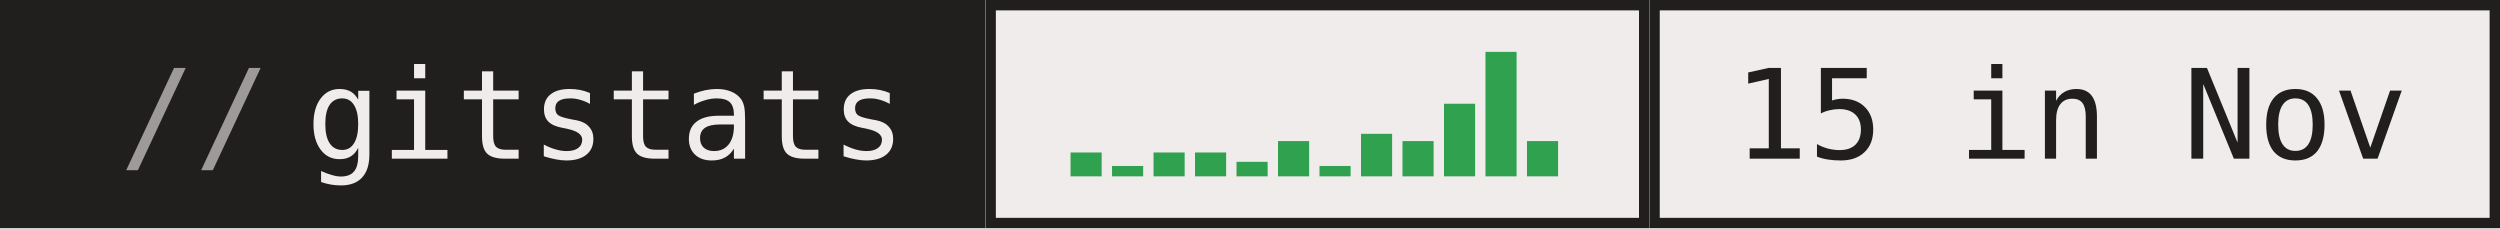
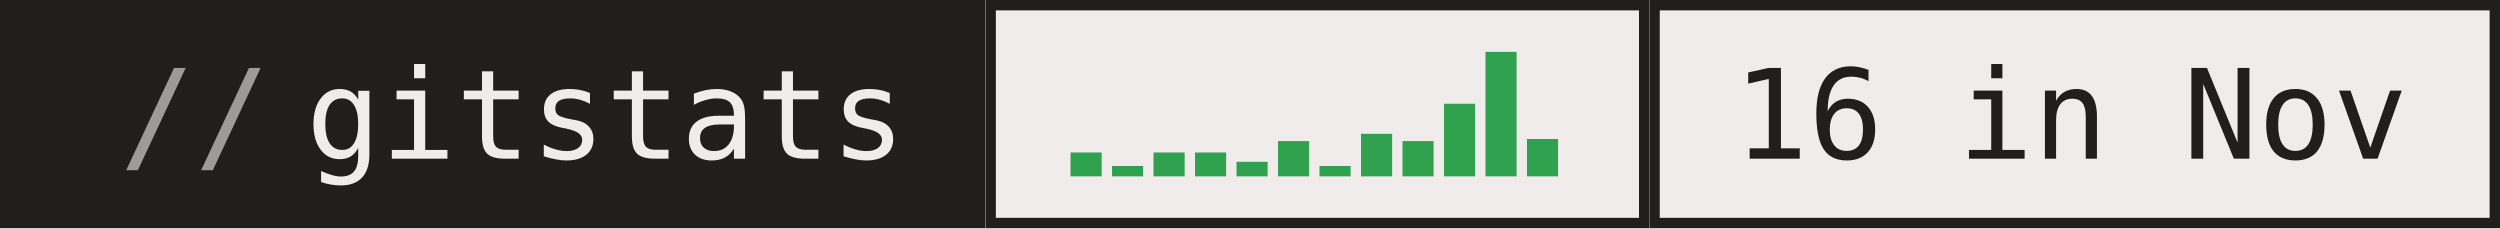
- <svg xmlns="http://www.w3.org/2000/svg" width="241" height="22" role="img" aria-label="gitstats: 15 in Nov">
+ <svg xmlns="http://www.w3.org/2000/svg" width="241" height="22" role="img" aria-label="gitstats: 16 in Nov">
  <g>
    <rect x="0" width="95" height="22" fill="#211e1e" />
    <rect x="95" width="64" height="22" fill="#f1ecec" />
    <rect x="95.5" y="0.5" width="63" height="21" fill="none" stroke="#211e1e" />
    <rect x="159" width="82" height="22" fill="#f1ecec" />
    <rect x="159.5" y="0.5" width="81" height="21" fill="none" stroke="#211e1e" />
  </g>
  <rect x="103.2" y="14.7" width="3" height="2.3" fill="#30a14e" />
  <rect x="107.2" y="16.0" width="3" height="1.0" fill="#30a14e" />
  <rect x="111.2" y="14.7" width="3" height="2.3" fill="#30a14e" />
  <rect x="115.2" y="14.7" width="3" height="2.3" fill="#30a14e" />
  <rect x="119.2" y="15.6" width="3" height="1.4" fill="#30a14e" />
  <rect x="123.2" y="13.6" width="3" height="3.4" fill="#30a14e" />
  <rect x="127.2" y="16.0" width="3" height="1.0" fill="#30a14e" />
  <rect x="131.2" y="12.9" width="3" height="4.1" fill="#30a14e" />
  <rect x="135.2" y="13.6" width="3" height="3.4" fill="#30a14e" />
  <rect x="139.2" y="10.0" width="3" height="7.0" fill="#30a14e" />
  <rect x="143.2" y="5.0" width="3" height="12.0" fill="#30a14e" />
-   <rect x="147.2" y="13.6" width="3" height="3.4" fill="#30a14e" />
+   <rect x="147.2" y="13.4" width="3" height="3.6" fill="#30a14e" />
  <g text-anchor="middle" font-family="IBM Plex Mono,JetBrains Mono,ui-monospace,SFMono-Regular,Menlo,Consolas,monospace" font-size="12" text-rendering="geometricPrecision">
    <text x="58.4" y="15.3" fill="#f1ecec" textLength="57.6">gitstats</text>
-     <text x="199.6" y="15.3" fill="#211e1e" textLength="64.8">15 in Nov</text>
+     <text x="199.6" y="15.3" fill="#211e1e" textLength="64.8">16 in Nov</text>
    <text x="18.8" y="15.3" fill="#9e9a9a">//</text>
  </g>
</svg>
